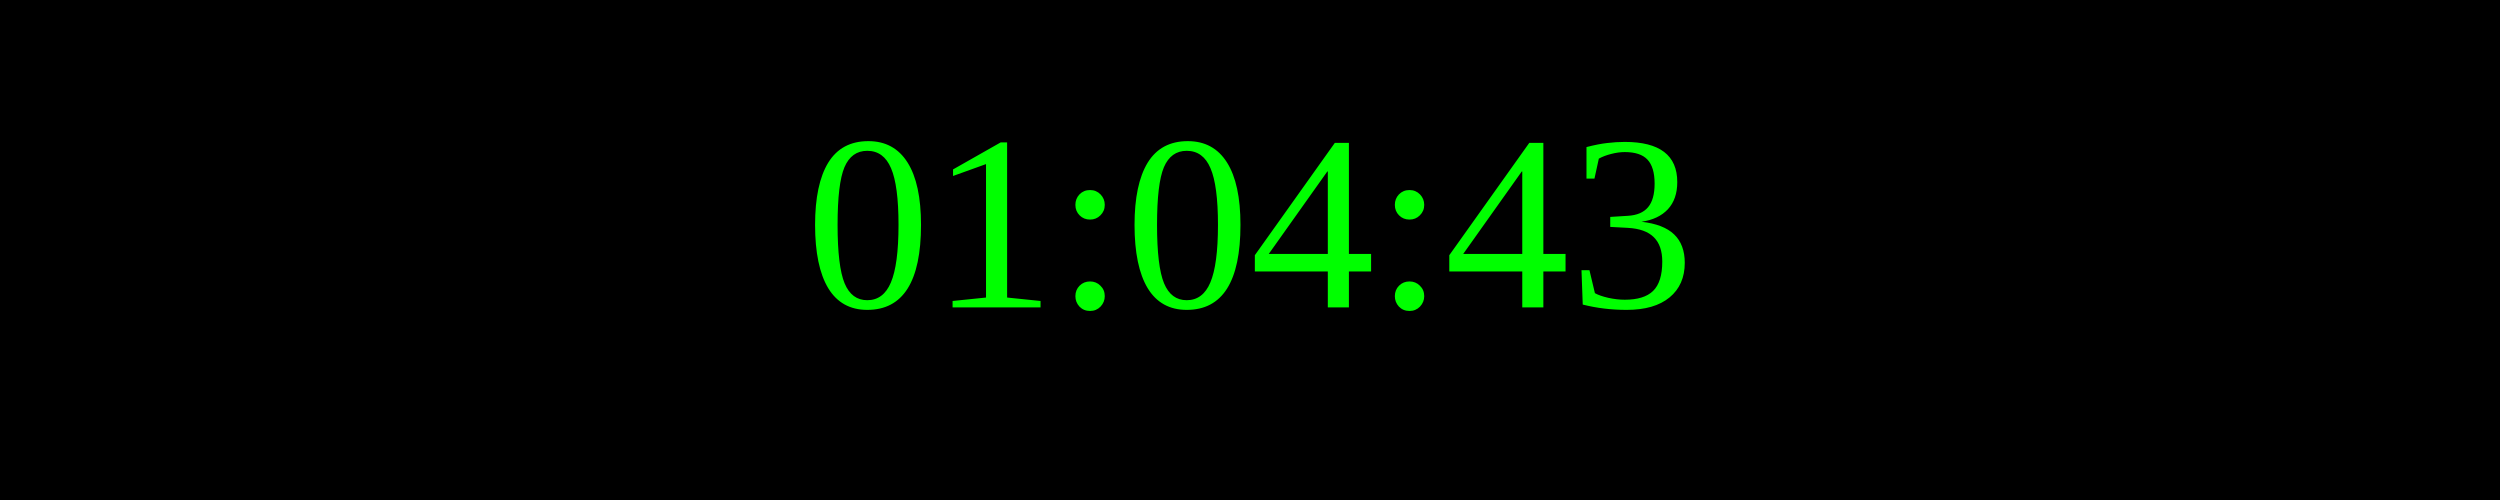
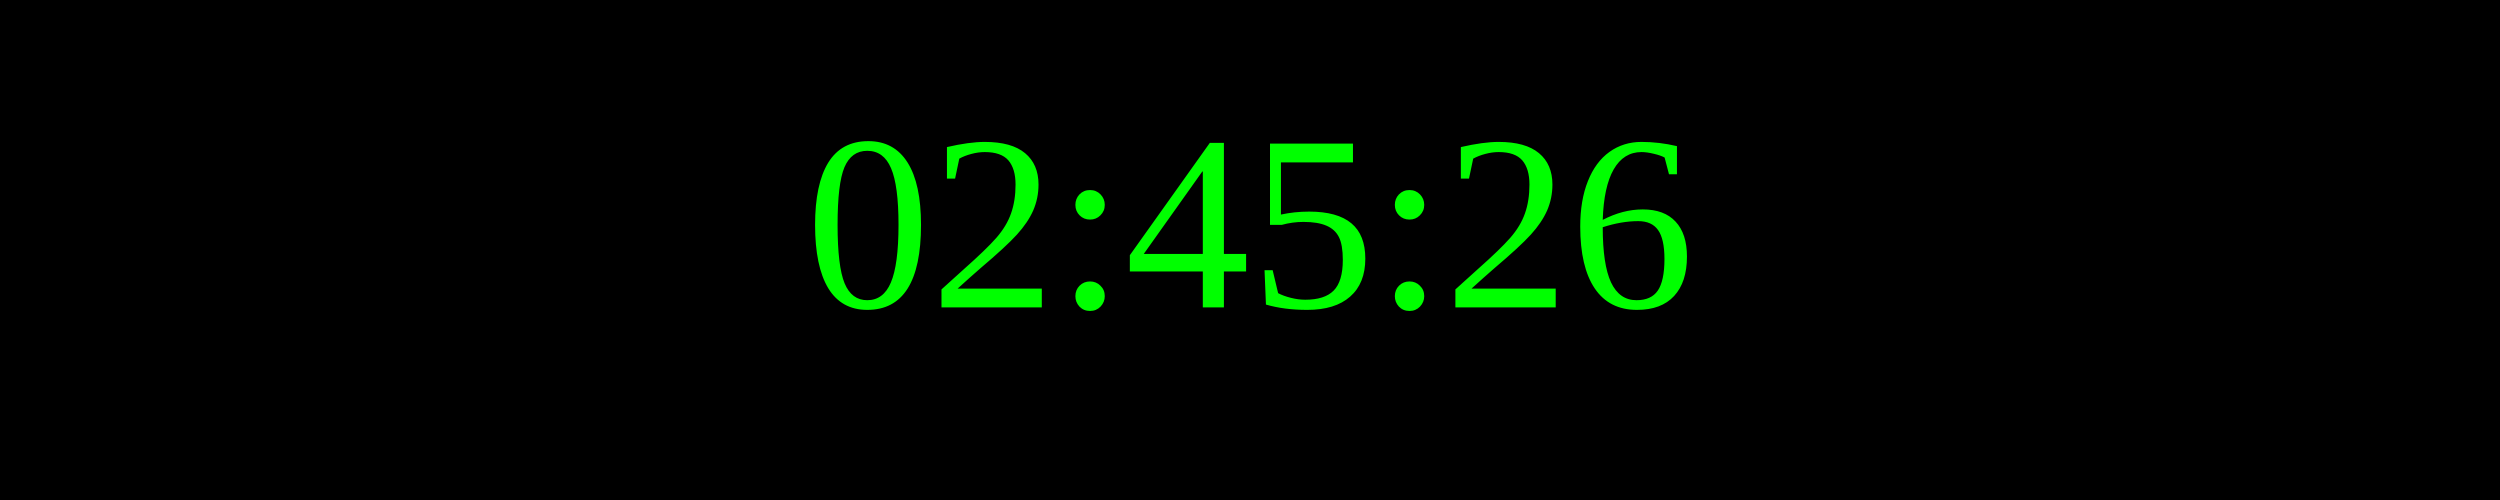
<svg xmlns="http://www.w3.org/2000/svg" width="250" height="50">
  <rect width="100%" height="100%" fill="black" />
  <text x="50%" y="50%" font-size="25" fill="lime" text-anchor="middle" dominant-baseline="middle">
- 01:04:43
+ 02:45:26
</text>
</svg>
